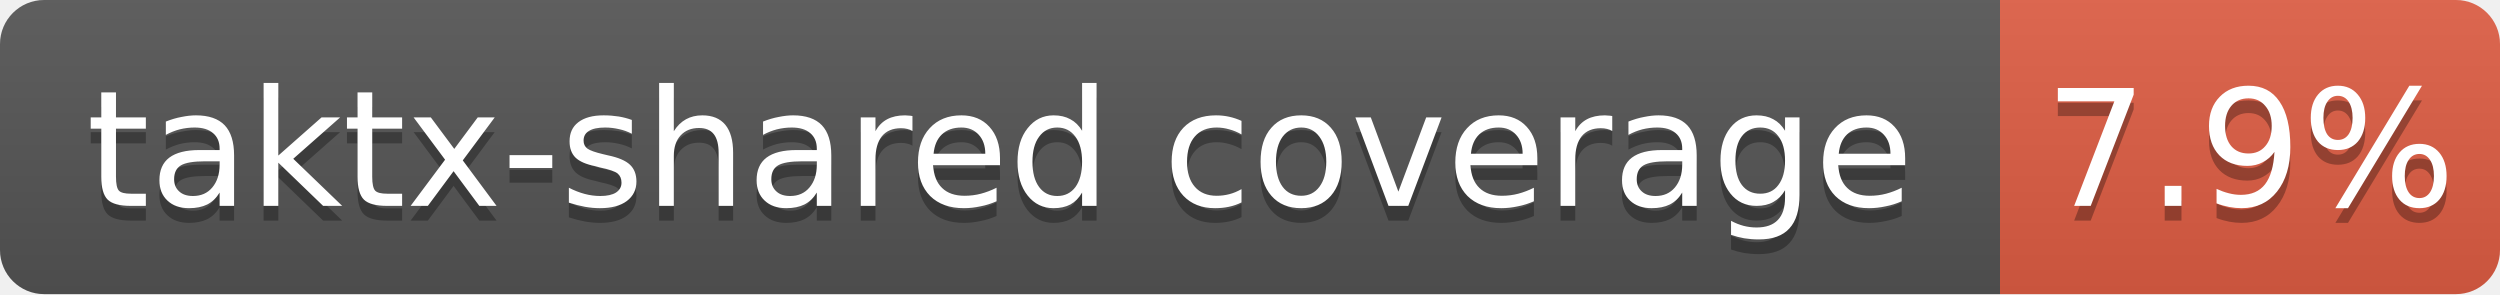
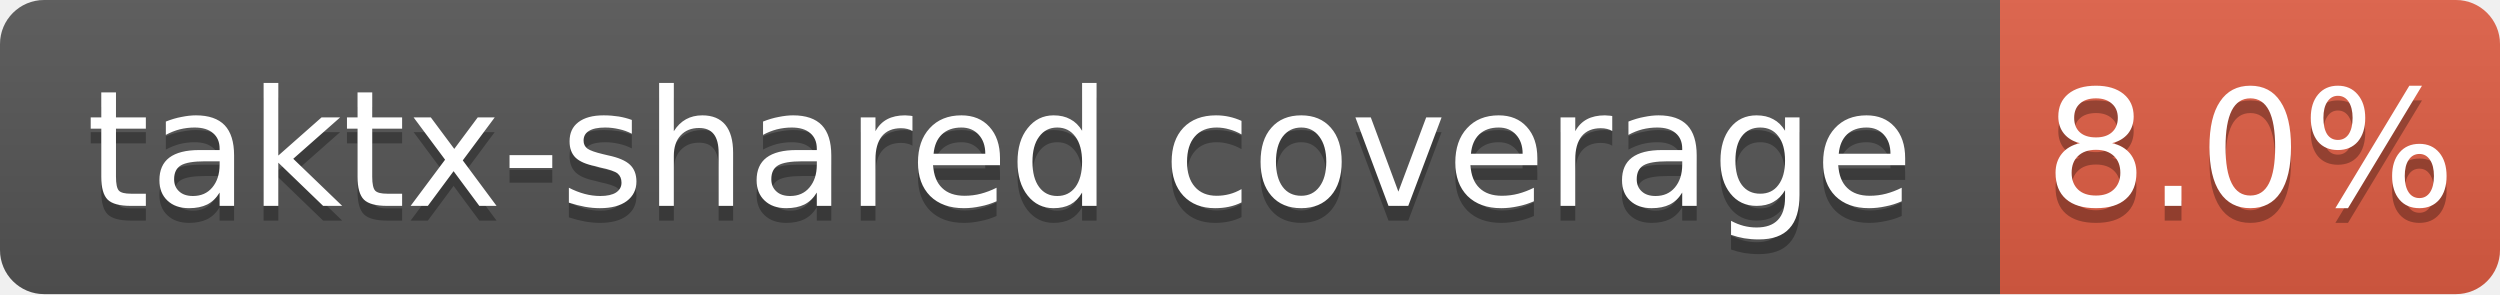
<svg xmlns="http://www.w3.org/2000/svg" width="170" height="20">
  <linearGradient id="b" x2="0" y2="100%">
    <stop offset="0" stop-color="#bbb" stop-opacity=".1" />
    <stop offset="1" stop-opacity=".1" />
  </linearGradient>
  <clipPath id="a">
    <rect width="170" height="20" rx="3" fill="#fff" />
  </clipPath>
  <g clip-path="url(#a)">
    <path fill="#555" d="M0 0h136v20H0z" />
    <path fill="#e05d44" d="M136 0h34v20H136z" />
    <path fill="url(#b)" d="M0 0h170v20H0z" />
  </g>
  <g fill="#fff" text-anchor="middle" font-family="DejaVu Sans,Verdana,Geneva,sans-serif" font-size="11">
    <text x="68.0" y="15" fill="#010101" fill-opacity=".3">taktx-shared coverage</text>
    <text x="68.0" y="14">taktx-shared coverage</text>
-     <text x="153.0" y="15" fill="#010101" fill-opacity=".3">7.9%</text>
-     <text x="153.0" y="14">7.9%</text>
+     <text x="153.0" y="15" fill="#010101" fill-opacity=".3">8.0%</text>
+     <text x="153.0" y="14">8.0%</text>
  </g>
</svg>
